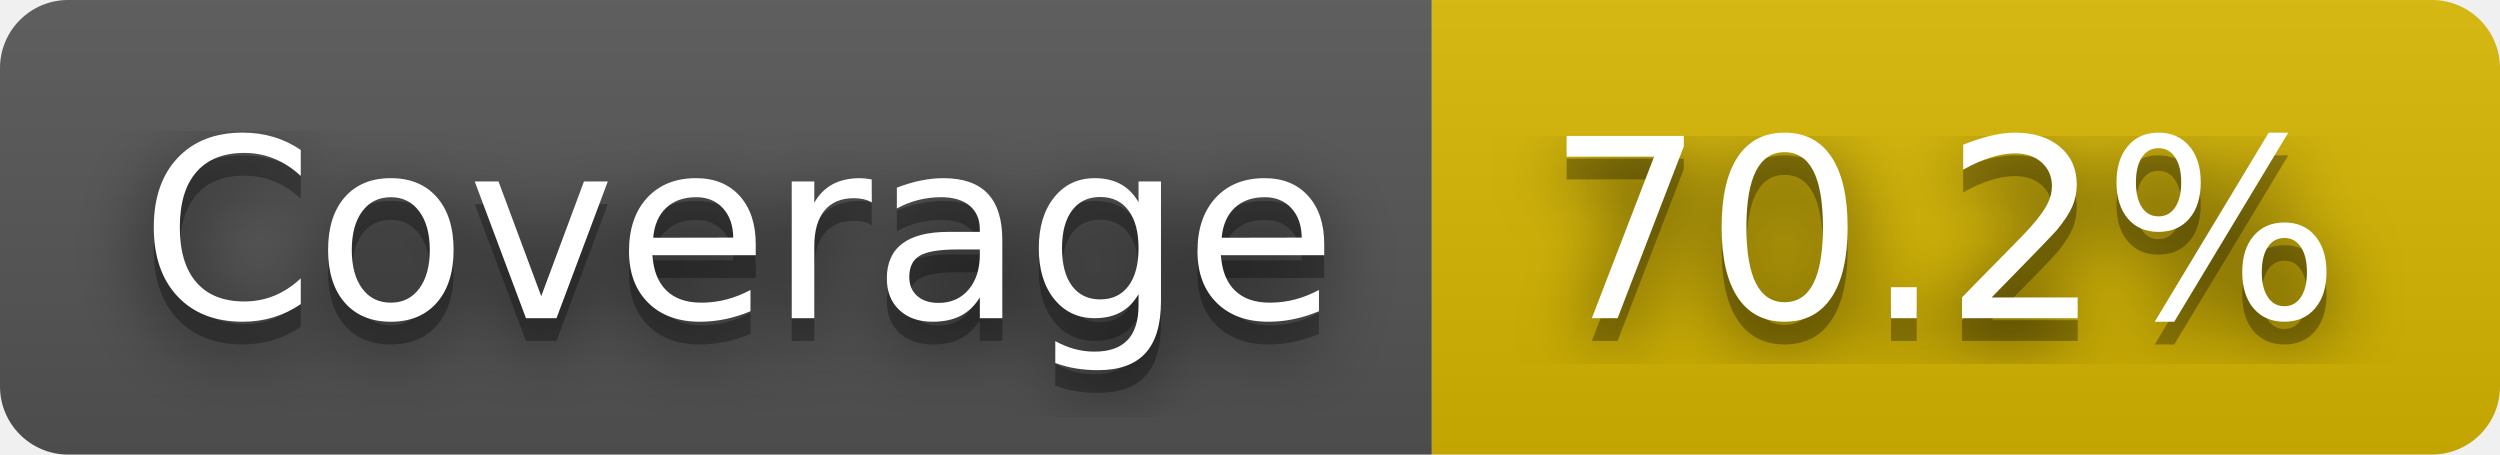
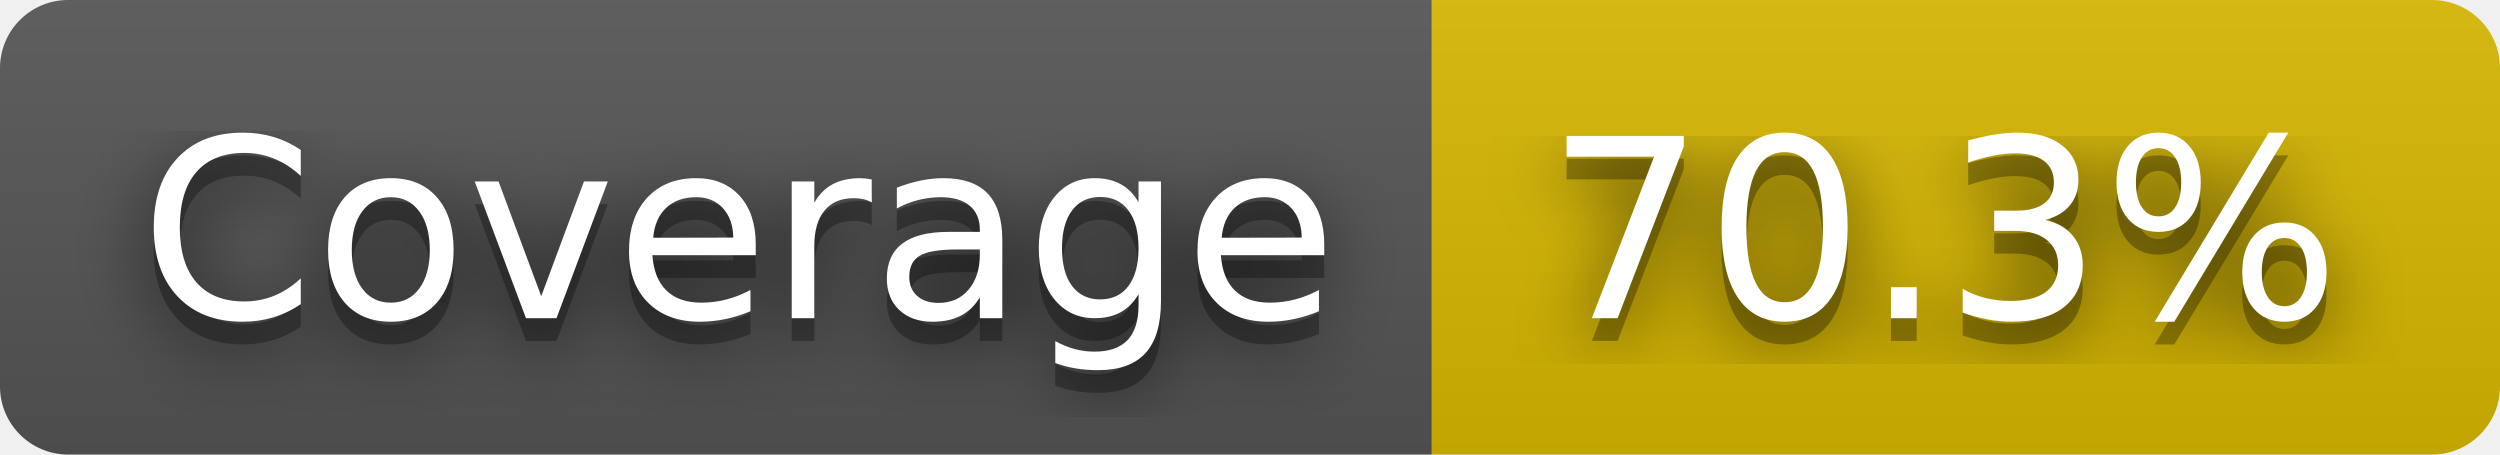
- <svg xmlns="http://www.w3.org/2000/svg" width="110" height="20" role="img" aria-label="Coverage: 70.2%">
+ <svg xmlns="http://www.w3.org/2000/svg" width="110" height="20" role="img" aria-label="Coverage: 70.3%">
  <filter id="blur">
    <feGaussianBlur stdDeviation="16" />
  </filter>
  <linearGradient id="s" x2="0" y2="100%">
    <stop offset="0" stop-color="#bbb" stop-opacity=".1" />
    <stop offset="1" stop-opacity=".1" />
  </linearGradient>
  <clipPath id="r">
    <rect width="110" height="20" rx="3" />
  </clipPath>
  <g clip-path="url(#r)">
    <rect width="63" height="20" fill="#555" />
    <rect x="63" width="47" height="20" fill="#d8b800" />
    <rect width="110" height="20" fill="url(#s)" />
  </g>
  <g fill="#fff" text-anchor="middle" font-family="Verdana,Geneva,DejaVu Sans,sans-serif" text-rendering="geometricPrecision" font-size="110">
    <g transform="scale(.1)">
      <g aria-hidden="true" fill="#010101">
        <text x="325" y="150" fill-opacity=".8" filter="url(#blur)" textLength="530">Coverage</text>
        <text x="325" y="150" fill-opacity=".3" textLength="530">Coverage</text>
      </g>
      <text x="325" y="140" textLength="530">Coverage</text>
    </g>
    <g transform="scale(.1)">
      <g aria-hidden="true" fill="#010101">
-         <text x="855" y="150" fill-opacity=".8" filter="url(#blur)" textLength="370">70.2%</text>
-         <text x="855" y="150" fill-opacity=".3" textLength="370">70.2%</text>
+         <text x="855" y="150" fill-opacity=".8" filter="url(#blur)" textLength="370">70.3%</text>
+         <text x="855" y="150" fill-opacity=".3" textLength="370">70.3%</text>
      </g>
-       <text x="855" y="140" textLength="370">70.2%</text>
+       <text x="855" y="140" textLength="370">70.3%</text>
    </g>
  </g>
</svg>
